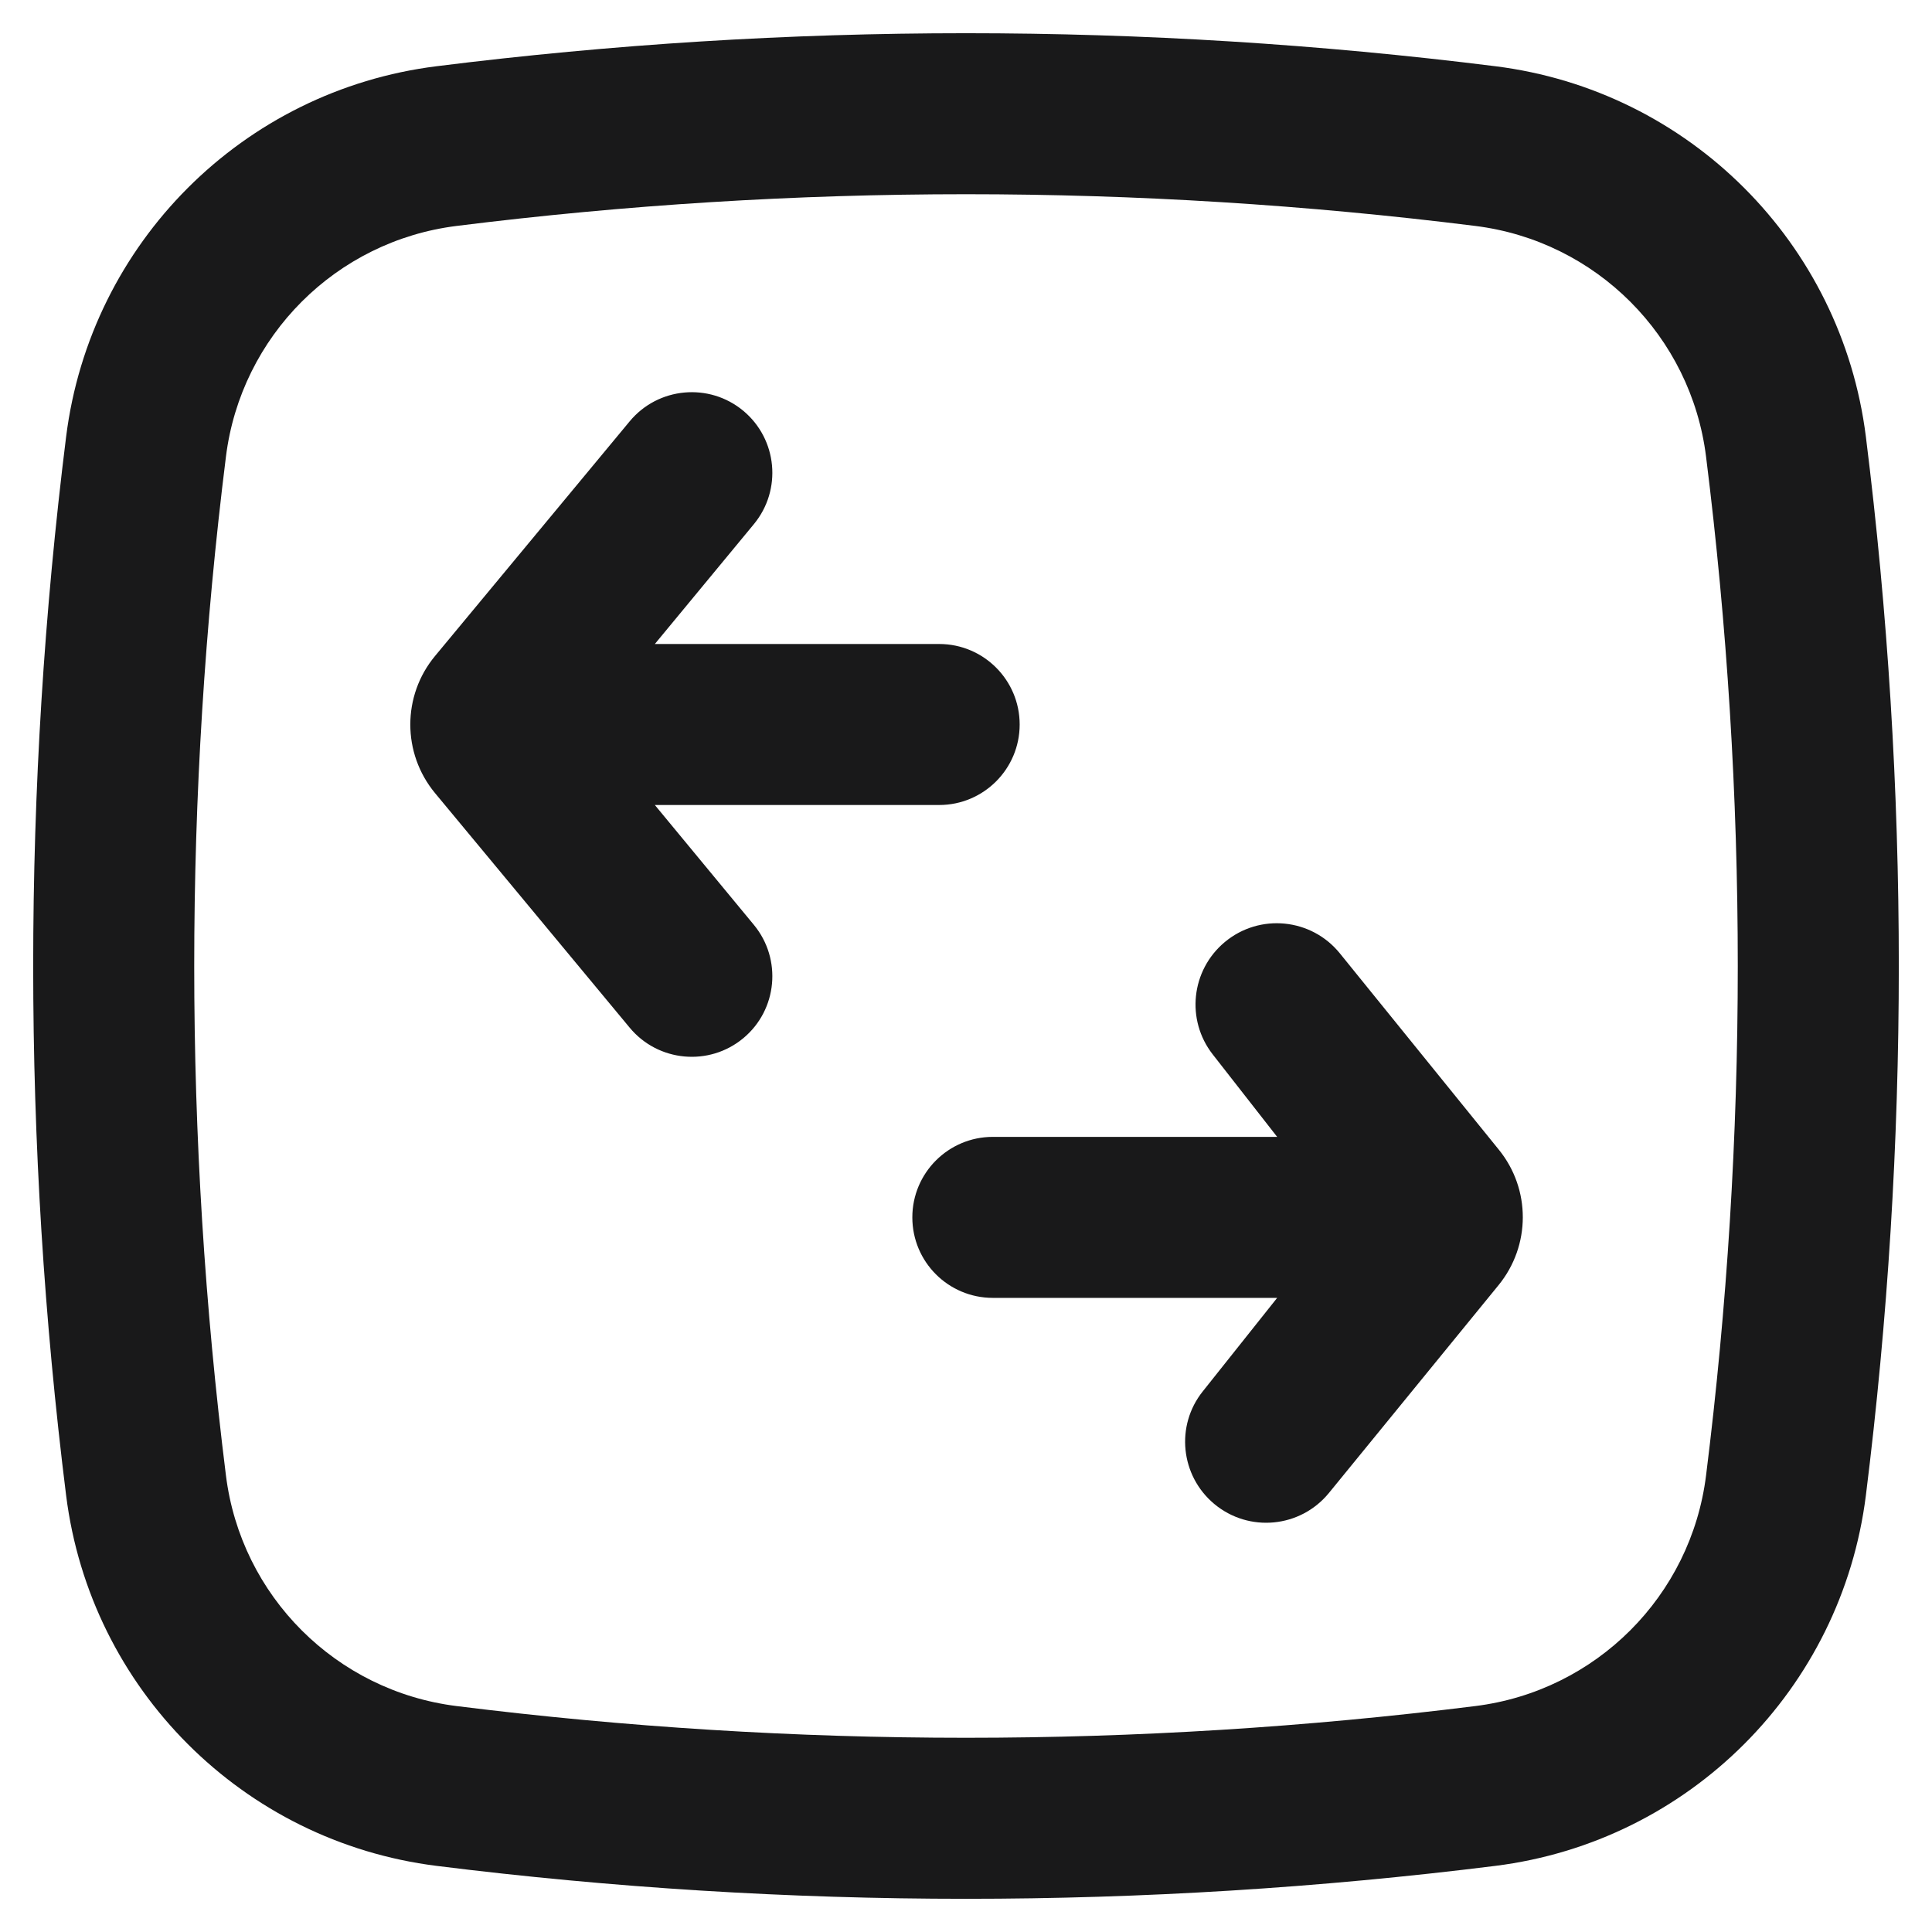
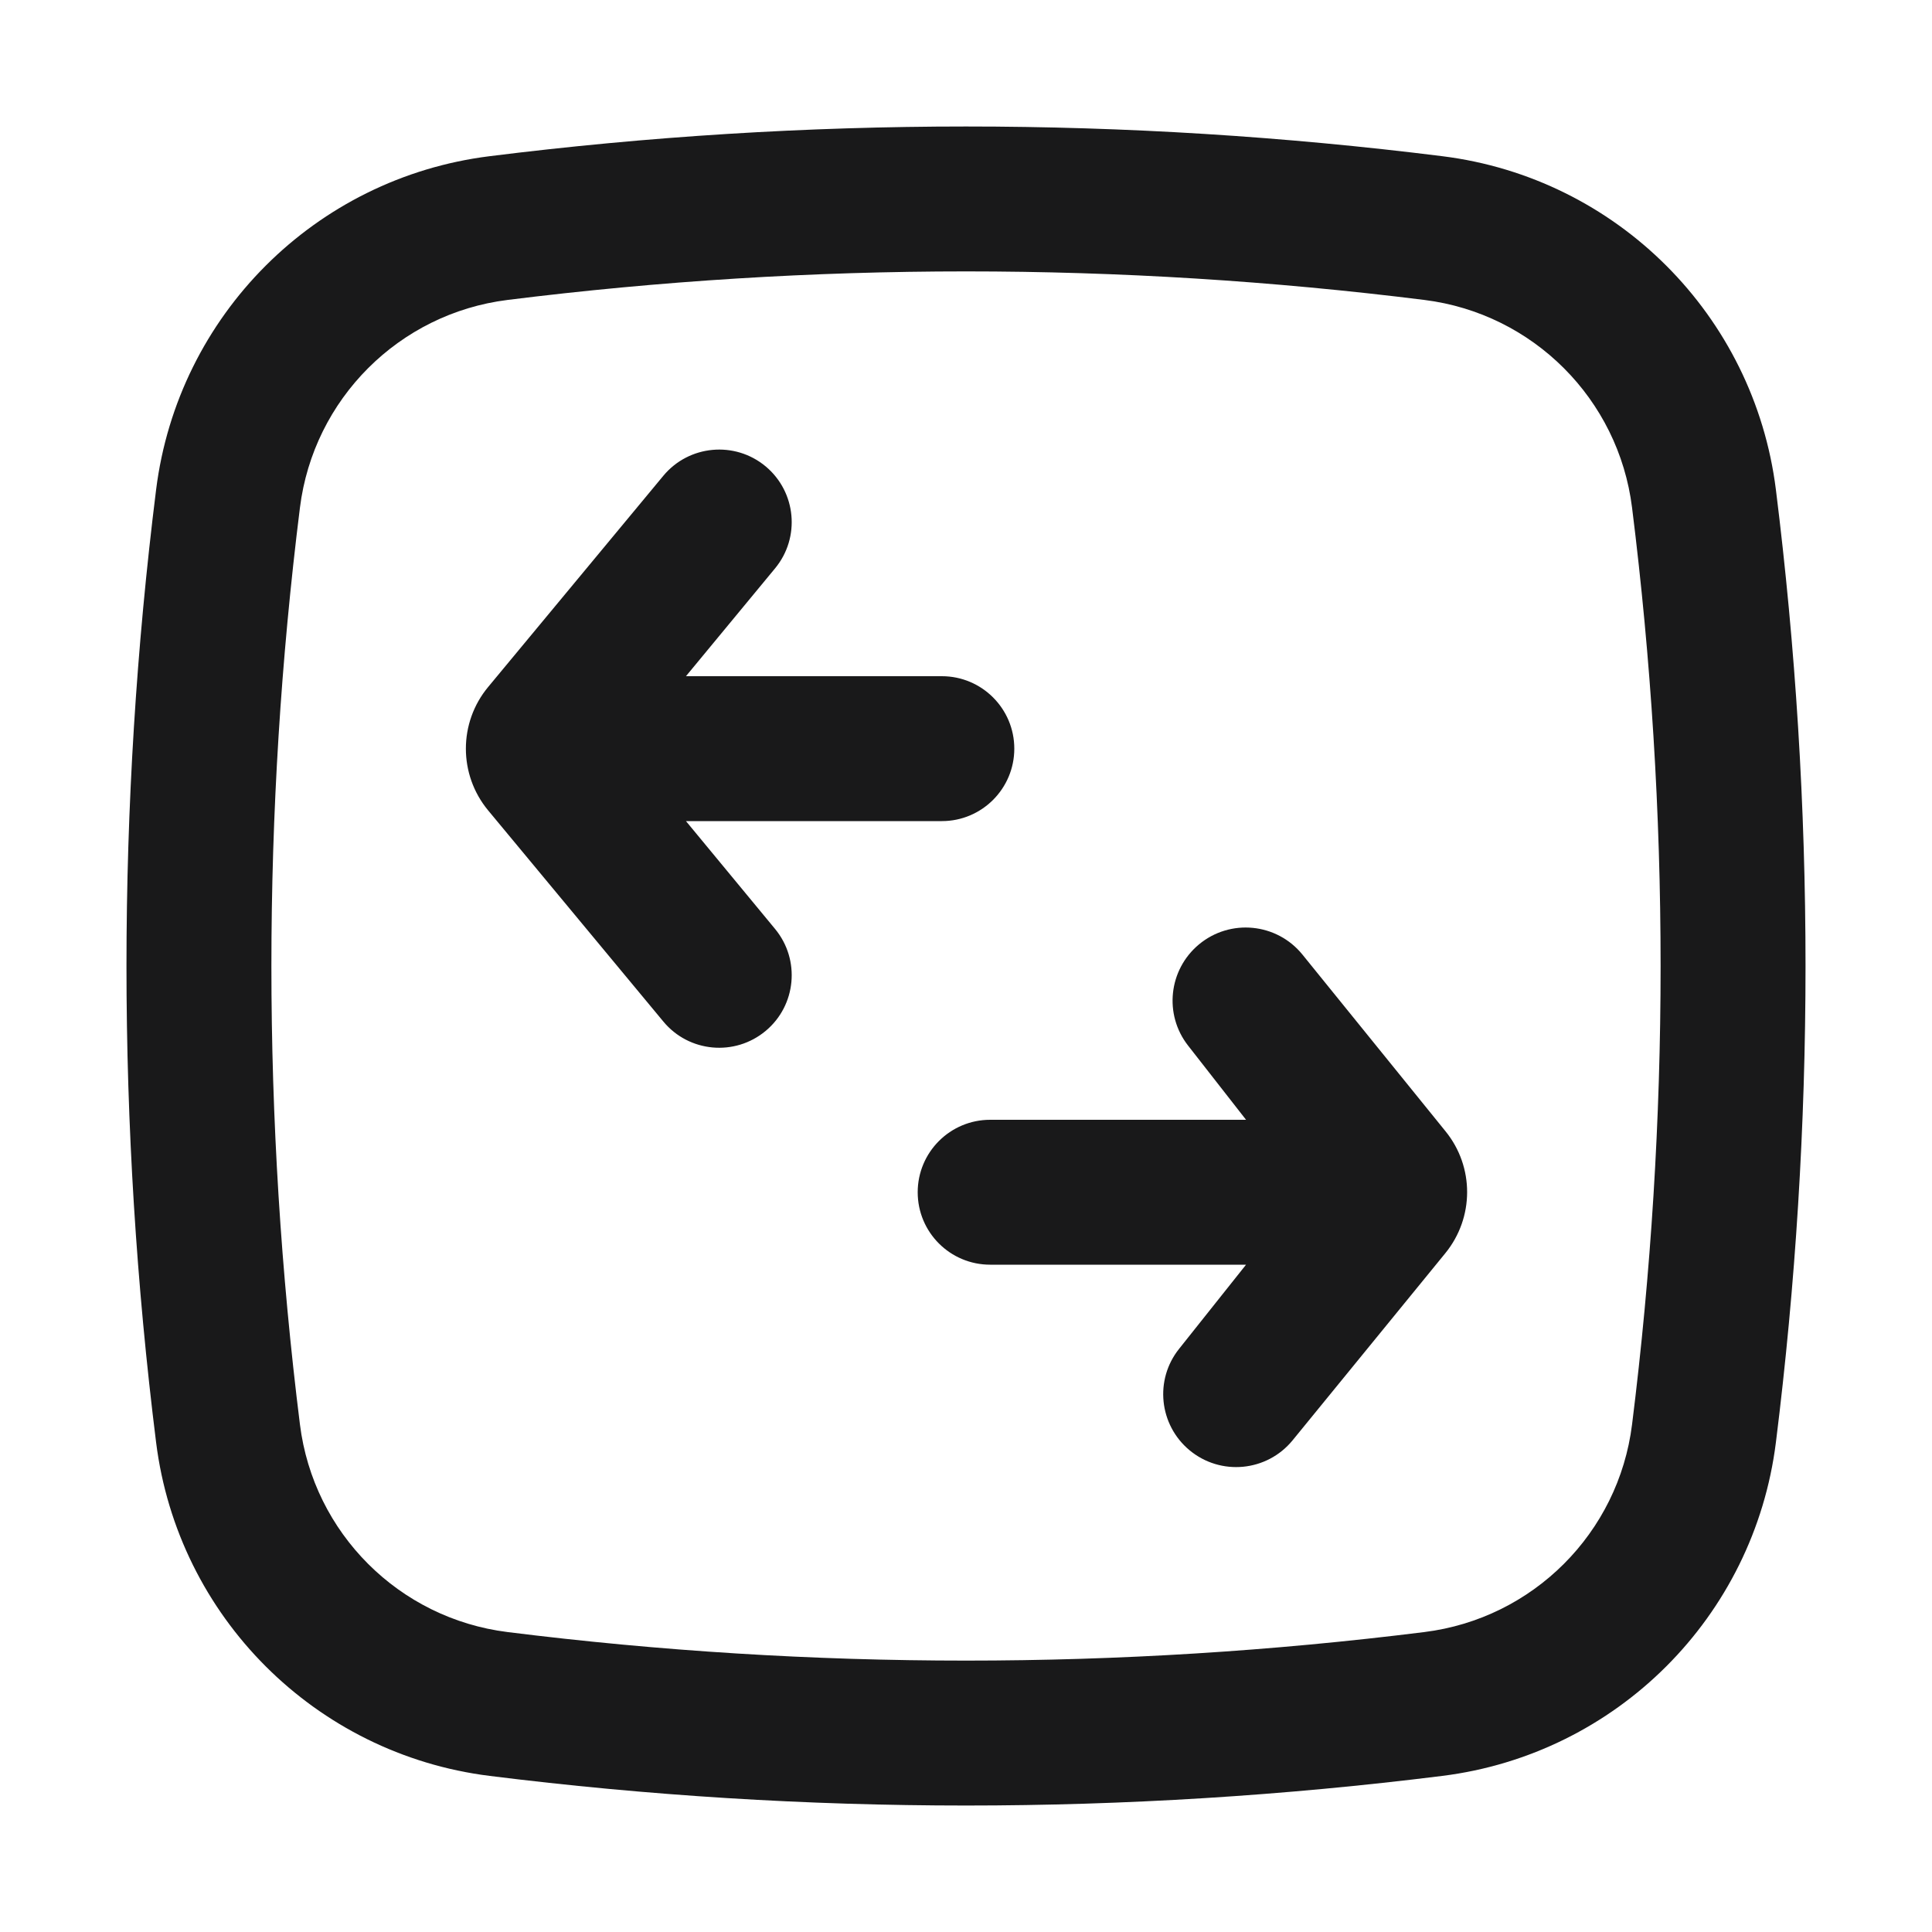
- <svg xmlns="http://www.w3.org/2000/svg" width="18" height="18" viewBox="0 0 18 18" fill="none">
-   <path fill-rule="evenodd" clip-rule="evenodd" d="M15.895 13.746C16.289 10.594 16.289 7.406 15.895 4.255C15.755 3.131 14.869 2.245 13.745 2.105C10.594 1.711 7.406 1.711 4.254 2.105C3.131 2.245 2.245 3.131 2.105 4.255C1.711 7.406 1.711 10.594 2.105 13.746C2.245 14.87 3.131 15.755 4.254 15.895C7.406 16.289 10.594 16.289 13.745 15.895C14.869 15.755 15.755 14.87 15.895 13.746ZM4.068 0.617C2.264 0.842 0.842 2.264 0.616 4.069C0.207 7.344 0.207 10.657 0.616 13.932C0.842 15.736 2.264 17.158 4.068 17.384C7.343 17.793 10.656 17.793 13.931 17.384C15.736 17.158 17.158 15.736 17.384 13.932C17.793 10.657 17.793 7.344 17.384 4.069C17.158 2.264 15.736 0.842 13.931 0.617C10.656 0.207 7.343 0.207 4.068 0.617ZM6.101 7.5L7.024 8.617C7.287 8.936 7.243 9.408 6.926 9.672C6.607 9.938 6.132 9.894 5.867 9.575L4.053 7.389C3.746 7.018 3.746 6.482 4.053 6.112L5.867 3.925C6.132 3.606 6.607 3.562 6.926 3.828C7.243 4.093 7.287 4.564 7.024 4.883L6.101 6H8.75C9.164 6 9.5 6.336 9.5 6.75C9.5 7.164 9.164 7.5 8.75 7.5H6.101ZM11.299 9.824L11.899 10.592H9.25C8.836 10.592 8.5 10.928 8.5 11.342C8.5 11.757 8.836 12.092 9.25 12.092H11.899L11.206 12.963C10.95 13.283 10.998 13.749 11.313 14.012C11.636 14.281 12.115 14.235 12.381 13.91L13.962 11.973C14.262 11.605 14.263 11.079 13.964 10.711L12.483 8.882C12.217 8.554 11.735 8.507 11.411 8.777C11.097 9.039 11.047 9.502 11.299 9.824Z" fill="#19191A" />
+ <svg xmlns="http://www.w3.org/2000/svg" width="20" height="20" viewBox="0 0 20 20" fill="none">
+   <path fill-rule="evenodd" clip-rule="evenodd" d="M16.895 14.746C17.289 11.594 17.289 8.406 16.895 5.255C16.755 4.131 15.869 3.245 14.745 3.105C11.594 2.711 8.406 2.711 5.254 3.105C4.131 3.245 3.245 4.131 3.105 5.255C2.711 8.406 2.711 11.594 3.105 14.746C3.245 15.87 4.131 16.755 5.254 16.895C8.406 17.289 11.594 17.289 14.745 16.895C15.869 16.755 16.755 15.87 16.895 14.746ZM5.068 1.617C3.264 1.842 1.842 3.264 1.616 5.069C1.207 8.344 1.207 11.657 1.616 14.932C1.842 16.736 3.264 18.158 5.068 18.384C8.343 18.793 11.656 18.793 14.931 18.384C16.736 18.158 18.158 16.736 18.384 14.932C18.793 11.657 18.793 8.344 18.384 5.069C18.158 3.264 16.736 1.842 14.931 1.617C11.656 1.207 8.343 1.207 5.068 1.617ZM7.101 8.5L8.024 9.617C8.287 9.936 8.243 10.408 7.926 10.672C7.607 10.938 7.132 10.895 6.867 10.575L5.053 8.389C4.746 8.018 4.746 7.482 5.053 7.112L6.867 4.925C7.132 4.606 7.607 4.562 7.926 4.828C8.243 5.093 8.287 5.564 8.024 5.883L7.101 7H9.75C10.164 7 10.5 7.336 10.5 7.75C10.5 8.164 10.164 8.5 9.75 8.5H7.101ZM12.299 10.824L12.899 11.592H10.25C9.836 11.592 9.5 11.928 9.5 12.342C9.5 12.757 9.836 13.092 10.25 13.092H12.899L12.206 13.963C11.95 14.283 11.998 14.749 12.313 15.012C12.636 15.281 13.115 15.235 13.381 14.91L14.962 12.973C15.262 12.605 15.263 12.079 14.964 11.711L13.483 9.882C13.217 9.554 12.735 9.507 12.411 9.777C12.097 10.039 12.047 10.502 12.299 10.824Z" fill="#19191A" />
</svg>
